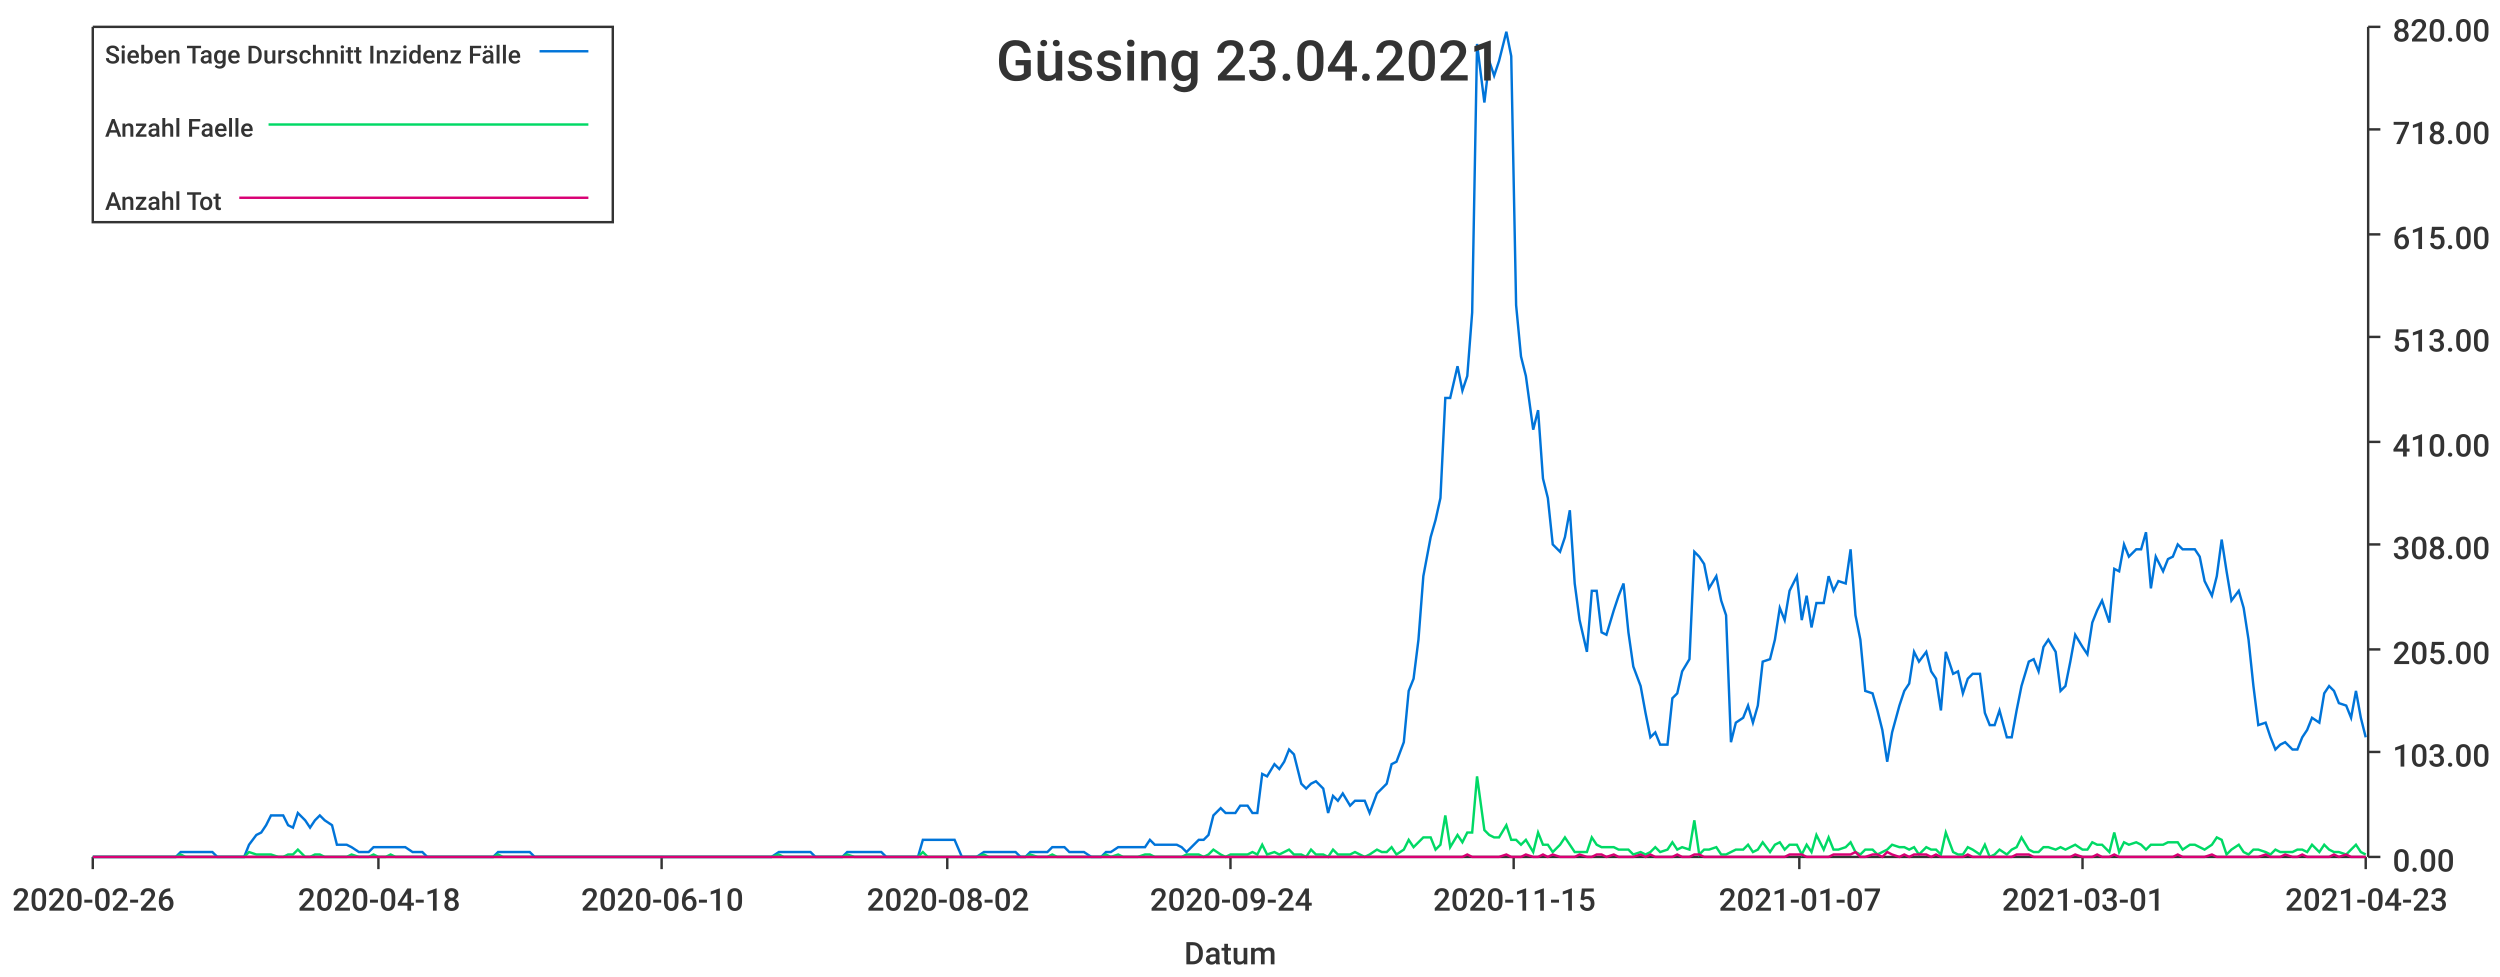
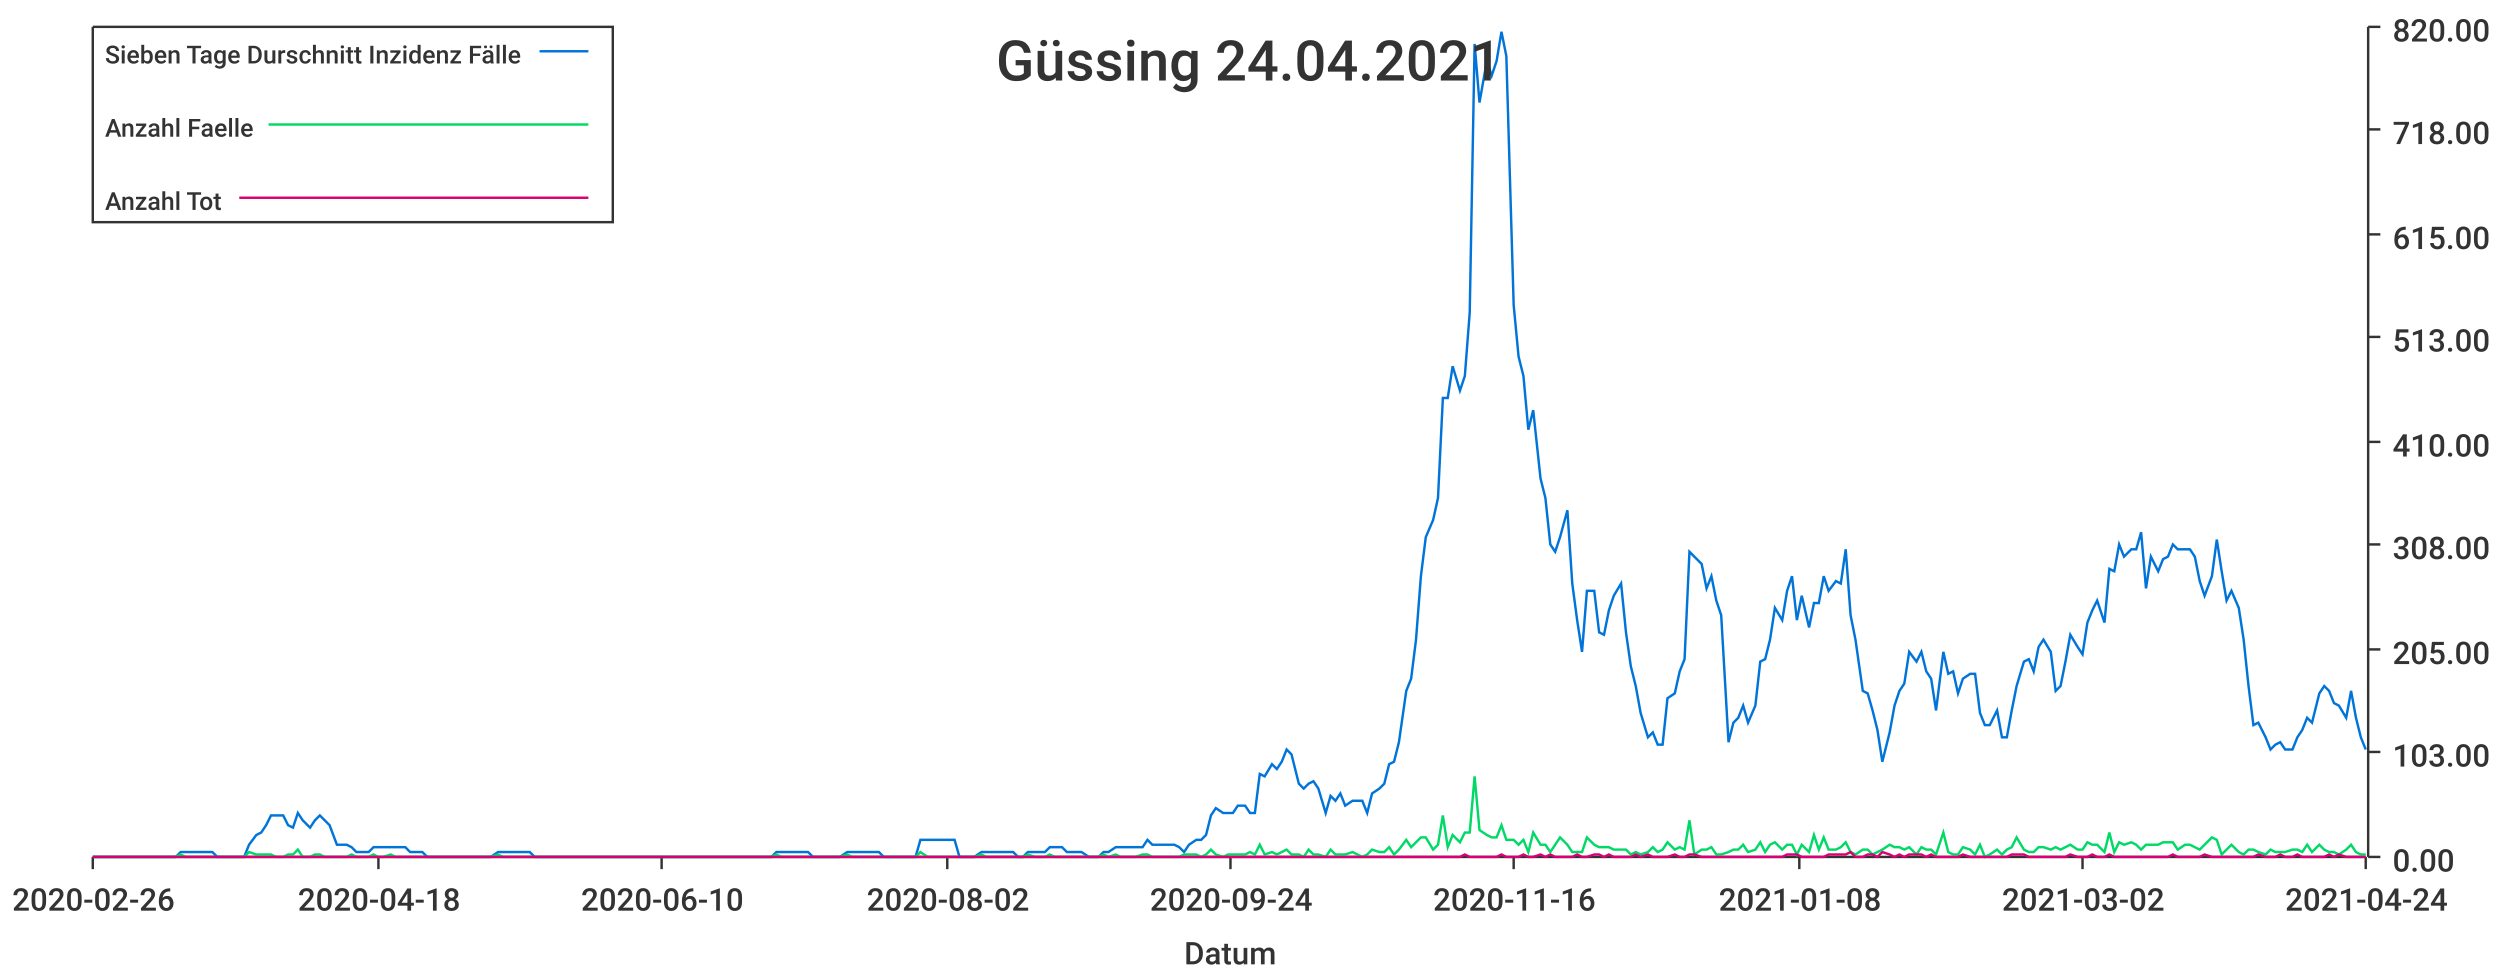
<svg xmlns="http://www.w3.org/2000/svg" width="1024" height="400">\n<path d="M 0 0 L 1024 0 L 1024 400 L 0 400 L 0 0" style="stroke-width:0;stroke:rgba(255,255,255,1.0);fill:rgba(255,255,255,1.0)" />
  <path d="M 38 11 L 969 11 L 969 351 L 38 351 L 38 11" style="stroke-width:0;stroke:rgba(255,255,255,1.0);fill:rgba(255,255,255,1.0)" />
  <path d="M 38 351 L 969 351" style="stroke-width:1;stroke:rgba(51,51,51,1.0);fill:none" />
  <path d="M 38 351 L 38 356" style="stroke-width:1;stroke:rgba(51,51,51,1.0);fill:none" />
  <text x="5" y="373" style="stroke-width:0;stroke:none;fill:rgba(51,51,51,1.0);font-size:12.8px;font-family:'Roboto Medium',sans-serif">2020-02-26</text>
  <path d="M 155 351 L 155 356" style="stroke-width:1;stroke:rgba(51,51,51,1.0);fill:none" />
  <text x="122" y="373" style="stroke-width:0;stroke:none;fill:rgba(51,51,51,1.0);font-size:12.8px;font-family:'Roboto Medium',sans-serif">2020-04-18</text>
  <path d="M 271 351 L 271 356" style="stroke-width:1;stroke:rgba(51,51,51,1.0);fill:none" />
  <text x="238" y="373" style="stroke-width:0;stroke:none;fill:rgba(51,51,51,1.0);font-size:12.8px;font-family:'Roboto Medium',sans-serif">2020-06-10</text>
  <path d="M 388 351 L 388 356" style="stroke-width:1;stroke:rgba(51,51,51,1.0);fill:none" />
  <text x="355" y="373" style="stroke-width:0;stroke:none;fill:rgba(51,51,51,1.0);font-size:12.8px;font-family:'Roboto Medium',sans-serif">2020-08-02</text>
  <path d="M 504 351 L 504 356" style="stroke-width:1;stroke:rgba(51,51,51,1.0);fill:none" />
  <text x="471" y="373" style="stroke-width:0;stroke:none;fill:rgba(51,51,51,1.0);font-size:12.8px;font-family:'Roboto Medium',sans-serif">2020-09-24</text>
  <path d="M 620 351 L 620 356" style="stroke-width:1;stroke:rgba(51,51,51,1.0);fill:none" />
-   <text x="587" y="373" style="stroke-width:0;stroke:none;fill:rgba(51,51,51,1.0);font-size:12.8px;font-family:'Roboto Medium',sans-serif">2020-11-15</text>
+   <text x="587" y="373" style="stroke-width:0;stroke:none;fill:rgba(51,51,51,1.0);font-size:12.8px;font-family:'Roboto Medium',sans-serif">2020-11-16</text>
  <path d="M 737 351 L 737 356" style="stroke-width:1;stroke:rgba(51,51,51,1.0);fill:none" />
-   <text x="704" y="373" style="stroke-width:0;stroke:none;fill:rgba(51,51,51,1.0);font-size:12.8px;font-family:'Roboto Medium',sans-serif">2021-01-07</text>
+   <text x="704" y="373" style="stroke-width:0;stroke:none;fill:rgba(51,51,51,1.0);font-size:12.8px;font-family:'Roboto Medium',sans-serif">2021-01-08</text>
  <path d="M 853 351 L 853 356" style="stroke-width:1;stroke:rgba(51,51,51,1.0);fill:none" />
-   <text x="820" y="373" style="stroke-width:0;stroke:none;fill:rgba(51,51,51,1.0);font-size:12.8px;font-family:'Roboto Medium',sans-serif">2021-03-01</text>
+   <text x="820" y="373" style="stroke-width:0;stroke:none;fill:rgba(51,51,51,1.0);font-size:12.8px;font-family:'Roboto Medium',sans-serif">2021-03-02</text>
  <path d="M 969 351 L 969 356" style="stroke-width:1;stroke:rgba(51,51,51,1.0);fill:none" />
-   <text x="936" y="373" style="stroke-width:0;stroke:none;fill:rgba(51,51,51,1.0);font-size:12.8px;font-family:'Roboto Medium',sans-serif">2021-04-23</text>
+   <text x="936" y="373" style="stroke-width:0;stroke:none;fill:rgba(51,51,51,1.0);font-size:12.8px;font-family:'Roboto Medium',sans-serif">2021-04-24</text>
  <text x="485" y="395" style="stroke-width:0;stroke:none;fill:rgba(51,51,51,1.0);font-size:12.8px;font-family:'Roboto Medium',sans-serif">Datum</text>
  <path d="M 970 351 L 970 11" style="stroke-width:1;stroke:rgba(51,51,51,1.0);fill:none" />
  <path d="M 970 351 L 975 351" style="stroke-width:1;stroke:rgba(51,51,51,1.0);fill:none" />
  <text x="980" y="357" style="stroke-width:0;stroke:none;fill:rgba(51,51,51,1.0);font-size:12.8px;font-family:'Roboto Medium',sans-serif">0.00</text>
  <path d="M 970 308 L 975 308" style="stroke-width:1;stroke:rgba(51,51,51,1.0);fill:none" />
  <text x="980" y="314" style="stroke-width:0;stroke:none;fill:rgba(51,51,51,1.0);font-size:12.8px;font-family:'Roboto Medium',sans-serif">103.00</text>
  <path d="M 970 266 L 975 266" style="stroke-width:1;stroke:rgba(51,51,51,1.0);fill:none" />
  <text x="980" y="272" style="stroke-width:0;stroke:none;fill:rgba(51,51,51,1.0);font-size:12.8px;font-family:'Roboto Medium',sans-serif">205.00</text>
  <path d="M 970 223 L 975 223" style="stroke-width:1;stroke:rgba(51,51,51,1.0);fill:none" />
  <text x="980" y="229" style="stroke-width:0;stroke:none;fill:rgba(51,51,51,1.0);font-size:12.8px;font-family:'Roboto Medium',sans-serif">308.00</text>
  <path d="M 970 181 L 975 181" style="stroke-width:1;stroke:rgba(51,51,51,1.0);fill:none" />
  <text x="980" y="187" style="stroke-width:0;stroke:none;fill:rgba(51,51,51,1.0);font-size:12.8px;font-family:'Roboto Medium',sans-serif">410.00</text>
  <path d="M 970 138 L 975 138" style="stroke-width:1;stroke:rgba(51,51,51,1.0);fill:none" />
  <text x="980" y="144" style="stroke-width:0;stroke:none;fill:rgba(51,51,51,1.0);font-size:12.8px;font-family:'Roboto Medium',sans-serif">513.00</text>
  <path d="M 970 96 L 975 96" style="stroke-width:1;stroke:rgba(51,51,51,1.0);fill:none" />
  <text x="980" y="102" style="stroke-width:0;stroke:none;fill:rgba(51,51,51,1.0);font-size:12.8px;font-family:'Roboto Medium',sans-serif">615.00</text>
  <path d="M 970 53 L 975 53" style="stroke-width:1;stroke:rgba(51,51,51,1.0);fill:none" />
  <text x="980" y="59" style="stroke-width:0;stroke:none;fill:rgba(51,51,51,1.0);font-size:12.8px;font-family:'Roboto Medium',sans-serif">718.00</text>
  <path d="M 970 11 L 975 11" style="stroke-width:1;stroke:rgba(51,51,51,1.0);fill:none" />
  <text x="980" y="17" style="stroke-width:0;stroke:none;fill:rgba(51,51,51,1.0);font-size:12.8px;font-family:'Roboto Medium',sans-serif">820.00</text>
-   <path d="M 38 351 L 41 351 L 43 351 L 45 351 L 47 351 L 50 351 L 52 351 L 54 351 L 56 351 L 58 351 L 61 351 L 63 351 L 65 351 L 67 351 L 69 351 L 72 351 L 74 349 L 76 349 L 78 349 L 80 349 L 83 349 L 85 349 L 87 349 L 89 351 L 91 351 L 94 351 L 96 351 L 98 351 L 100 351 L 102 346 L 105 342 L 107 341 L 109 338 L 111 334 L 114 334 L 116 334 L 118 338 L 120 339 L 122 333 L 125 336 L 127 339 L 129 336 L 131 334 L 133 336 L 136 338 L 138 346 L 140 346 L 142 346 L 144 347 L 147 349 L 149 349 L 151 349 L 153 347 L 155 347 L 158 347 L 160 347 L 162 347 L 164 347 L 166 347 L 169 349 L 171 349 L 173 349 L 175 351 L 177 351 L 180 351 L 182 351 L 184 351 L 186 351 L 189 351 L 191 351 L 193 351 L 195 351 L 197 351 L 200 351 L 202 351 L 204 349 L 206 349 L 208 349 L 211 349 L 213 349 L 215 349 L 217 349 L 219 351 L 222 351 L 224 351 L 226 351 L 228 351 L 230 351 L 233 351 L 235 351 L 237 351 L 239 351 L 241 351 L 244 351 L 246 351 L 248 351 L 250 351 L 252 351 L 255 351 L 257 351 L 259 351 L 261 351 L 264 351 L 266 351 L 268 351 L 270 351 L 272 351 L 275 351 L 277 351 L 279 351 L 281 351 L 283 351 L 286 351 L 288 351 L 290 351 L 292 351 L 294 351 L 297 351 L 299 351 L 301 351 L 303 351 L 305 351 L 308 351 L 310 351 L 312 351 L 314 351 L 316 351 L 319 349 L 321 349 L 323 349 L 325 349 L 328 349 L 330 349 L 332 349 L 334 351 L 336 351 L 339 351 L 341 351 L 343 351 L 345 351 L 347 349 L 350 349 L 352 349 L 354 349 L 356 349 L 358 349 L 361 349 L 363 351 L 365 351 L 367 351 L 369 351 L 372 351 L 374 351 L 376 351 L 378 344 L 380 344 L 383 344 L 385 344 L 387 344 L 389 344 L 391 344 L 394 351 L 396 351 L 398 351 L 400 351 L 403 349 L 405 349 L 407 349 L 409 349 L 411 349 L 414 349 L 416 349 L 418 351 L 420 351 L 422 349 L 425 349 L 427 349 L 429 349 L 431 347 L 433 347 L 436 347 L 438 349 L 440 349 L 442 349 L 444 349 L 447 351 L 449 351 L 451 351 L 453 349 L 455 349 L 458 347 L 460 347 L 462 347 L 464 347 L 466 347 L 469 347 L 471 344 L 473 346 L 475 346 L 478 346 L 480 346 L 482 346 L 484 347 L 486 349 L 489 346 L 491 344 L 493 344 L 495 342 L 497 334 L 500 331 L 502 333 L 504 333 L 506 333 L 508 330 L 511 330 L 513 333 L 515 333 L 517 317 L 519 318 L 522 313 L 524 315 L 526 312 L 528 307 L 530 309 L 533 321 L 535 323 L 537 321 L 539 320 L 542 323 L 544 333 L 546 326 L 548 328 L 550 325 L 553 330 L 555 328 L 557 328 L 559 328 L 561 333 L 564 325 L 566 323 L 568 321 L 570 313 L 572 312 L 575 304 L 577 283 L 579 278 L 581 262 L 583 236 L 586 220 L 588 213 L 590 204 L 592 163 L 594 163 L 597 150 L 599 160 L 601 154 L 603 128 L 605 18 L 608 42 L 610 25 L 612 31 L 614 25 L 617 13 L 619 23 L 621 125 L 623 146 L 625 154 L 628 176 L 630 168 L 632 196 L 634 204 L 636 223 L 639 226 L 641 220 L 643 209 L 645 239 L 647 254 L 650 267 L 652 242 L 654 242 L 656 259 L 658 260 L 661 250 L 663 244 L 665 239 L 667 259 L 669 273 L 672 281 L 674 292 L 676 302 L 678 300 L 680 305 L 683 305 L 685 286 L 687 284 L 689 275 L 692 270 L 694 226 L 696 228 L 698 231 L 700 241 L 703 236 L 705 246 L 707 252 L 709 304 L 711 296 L 714 294 L 716 289 L 718 296 L 720 289 L 722 271 L 725 270 L 727 262 L 729 249 L 731 254 L 733 242 L 736 236 L 738 254 L 740 244 L 742 257 L 744 247 L 747 247 L 749 236 L 751 242 L 753 238 L 756 239 L 758 225 L 760 252 L 762 262 L 764 283 L 767 284 L 769 291 L 771 299 L 773 312 L 775 300 L 778 289 L 780 283 L 782 280 L 784 267 L 786 271 L 789 267 L 791 275 L 793 278 L 795 291 L 797 267 L 800 276 L 802 275 L 804 284 L 806 278 L 808 276 L 811 276 L 813 292 L 815 297 L 817 297 L 819 291 L 822 302 L 824 302 L 826 291 L 828 281 L 831 271 L 833 270 L 835 275 L 837 265 L 839 262 L 842 267 L 844 283 L 846 281 L 848 271 L 850 260 L 853 265 L 855 268 L 857 255 L 859 250 L 861 246 L 864 255 L 866 233 L 868 234 L 870 223 L 872 228 L 875 225 L 877 225 L 879 218 L 881 241 L 883 228 L 886 234 L 888 229 L 890 228 L 892 223 L 894 225 L 897 225 L 899 225 L 901 228 L 903 238 L 906 244 L 908 236 L 910 221 L 912 234 L 914 246 L 917 242 L 919 249 L 921 262 L 923 281 L 925 297 L 928 296 L 930 302 L 932 307 L 934 305 L 936 304 L 939 307 L 941 307 L 943 302 L 945 299 L 947 294 L 950 296 L 952 284 L 954 281 L 956 283 L 958 288 L 961 289 L 963 294 L 965 283 L 967 294 L 969 302" style="stroke-width:1;stroke:rgba(0,116,217,1.0);fill:none" />
-   <path d="M 38 351 L 41 351 L 43 351 L 45 351 L 47 351 L 50 351 L 52 351 L 54 351 L 56 351 L 58 351 L 61 351 L 63 351 L 65 351 L 67 351 L 69 351 L 72 351 L 74 350 L 76 351 L 78 351 L 80 351 L 83 351 L 85 351 L 87 351 L 89 351 L 91 351 L 94 351 L 96 351 L 98 351 L 100 351 L 102 349 L 105 350 L 107 350 L 109 350 L 111 350 L 114 351 L 116 351 L 118 350 L 120 350 L 122 348 L 125 351 L 127 351 L 129 350 L 131 350 L 133 351 L 136 351 L 138 351 L 140 351 L 142 351 L 144 350 L 147 351 L 149 351 L 151 351 L 153 350 L 155 351 L 158 351 L 160 350 L 162 351 L 164 351 L 166 351 L 169 351 L 171 351 L 173 351 L 175 351 L 177 351 L 180 351 L 182 351 L 184 351 L 186 351 L 189 351 L 191 351 L 193 351 L 195 351 L 197 351 L 200 351 L 202 351 L 204 350 L 206 351 L 208 351 L 211 351 L 213 351 L 215 351 L 217 351 L 219 351 L 222 351 L 224 351 L 226 351 L 228 351 L 230 351 L 233 351 L 235 351 L 237 351 L 239 351 L 241 351 L 244 351 L 246 351 L 248 351 L 250 351 L 252 351 L 255 351 L 257 351 L 259 351 L 261 351 L 264 351 L 266 351 L 268 351 L 270 351 L 272 351 L 275 351 L 277 351 L 279 351 L 281 351 L 283 351 L 286 351 L 288 351 L 290 351 L 292 351 L 294 351 L 297 351 L 299 351 L 301 351 L 303 351 L 305 351 L 308 351 L 310 351 L 312 351 L 314 351 L 316 351 L 319 350 L 321 351 L 323 351 L 325 351 L 328 351 L 330 351 L 332 351 L 334 351 L 336 351 L 339 351 L 341 351 L 343 351 L 345 351 L 347 350 L 350 351 L 352 351 L 354 351 L 356 351 L 358 351 L 361 351 L 363 351 L 365 351 L 367 351 L 369 351 L 372 351 L 374 351 L 376 351 L 378 349 L 380 351 L 383 351 L 385 351 L 387 351 L 389 351 L 391 351 L 394 351 L 396 351 L 398 351 L 400 351 L 403 350 L 405 351 L 407 351 L 409 351 L 411 351 L 414 351 L 416 351 L 418 351 L 420 351 L 422 350 L 425 351 L 427 351 L 429 351 L 431 350 L 433 351 L 436 351 L 438 351 L 440 351 L 442 351 L 444 351 L 447 351 L 449 351 L 451 351 L 453 350 L 455 351 L 458 350 L 460 351 L 462 351 L 464 351 L 466 351 L 469 350 L 471 350 L 473 351 L 475 351 L 478 351 L 480 351 L 482 351 L 484 351 L 486 350 L 489 350 L 491 350 L 493 351 L 495 350 L 497 348 L 500 350 L 502 351 L 504 350 L 506 350 L 508 350 L 511 350 L 513 349 L 515 350 L 517 346 L 519 350 L 522 349 L 524 350 L 526 349 L 528 348 L 530 350 L 533 350 L 535 351 L 537 348 L 539 350 L 542 350 L 544 351 L 546 348 L 548 350 L 550 350 L 553 350 L 555 349 L 557 350 L 559 351 L 561 350 L 564 348 L 566 349 L 568 349 L 570 347 L 572 350 L 575 348 L 577 344 L 579 347 L 581 345 L 583 343 L 586 343 L 588 348 L 590 346 L 592 334 L 594 347 L 597 342 L 599 345 L 601 341 L 603 341 L 605 318 L 608 340 L 610 342 L 612 343 L 614 343 L 617 338 L 619 344 L 621 344 L 623 346 L 625 344 L 628 349 L 630 341 L 632 346 L 634 346 L 636 349 L 639 346 L 641 343 L 643 346 L 645 349 L 647 349 L 650 349 L 652 343 L 654 346 L 656 347 L 658 347 L 661 347 L 663 348 L 665 348 L 667 348 L 669 350 L 672 349 L 674 350 L 676 349 L 678 347 L 680 349 L 683 348 L 685 345 L 687 348 L 689 347 L 692 348 L 694 336 L 696 350 L 698 348 L 700 348 L 703 347 L 705 350 L 707 350 L 709 349 L 711 348 L 714 348 L 716 346 L 718 349 L 720 348 L 722 345 L 725 349 L 727 346 L 729 345 L 731 348 L 733 346 L 736 346 L 738 350 L 740 346 L 742 349 L 744 342 L 747 348 L 749 343 L 751 348 L 753 348 L 756 347 L 758 345 L 760 349 L 762 350 L 764 348 L 767 348 L 769 350 L 771 349 L 773 348 L 775 346 L 778 347 L 780 347 L 782 348 L 784 347 L 786 350 L 789 347 L 791 348 L 793 348 L 795 350 L 797 341 L 800 349 L 802 350 L 804 350 L 806 347 L 808 348 L 811 350 L 813 346 L 815 351 L 817 350 L 819 348 L 822 350 L 824 348 L 826 347 L 828 343 L 831 348 L 833 349 L 835 349 L 837 347 L 839 347 L 842 348 L 844 347 L 846 348 L 848 347 L 850 346 L 853 348 L 855 348 L 857 345 L 859 346 L 861 346 L 864 349 L 866 341 L 868 349 L 870 345 L 872 346 L 875 345 L 877 346 L 879 348 L 881 346 L 883 346 L 886 346 L 888 345 L 890 345 L 892 345 L 894 348 L 897 346 L 899 346 L 901 347 L 903 348 L 906 346 L 908 343 L 910 344 L 912 350 L 914 348 L 917 346 L 919 349 L 921 350 L 923 348 L 925 348 L 928 349 L 930 350 L 932 348 L 934 349 L 936 349 L 939 349 L 941 348 L 943 348 L 945 349 L 947 346 L 950 349 L 952 346 L 954 348 L 956 349 L 958 349 L 961 350 L 963 348 L 965 346 L 967 349 L 969 350" style="stroke-width:1;stroke:rgba(0,217,101,1.0);fill:none" />
-   <path d="M 38 351 L 41 351 L 43 351 L 45 351 L 47 351 L 50 351 L 52 351 L 54 351 L 56 351 L 58 351 L 61 351 L 63 351 L 65 351 L 67 351 L 69 351 L 72 351 L 74 351 L 76 351 L 78 351 L 80 351 L 83 351 L 85 351 L 87 351 L 89 351 L 91 351 L 94 351 L 96 351 L 98 351 L 100 351 L 102 351 L 105 351 L 107 351 L 109 351 L 111 351 L 114 351 L 116 351 L 118 351 L 120 351 L 122 351 L 125 351 L 127 351 L 129 351 L 131 351 L 133 351 L 136 351 L 138 351 L 140 351 L 142 351 L 144 351 L 147 351 L 149 351 L 151 351 L 153 351 L 155 351 L 158 351 L 160 351 L 162 351 L 164 351 L 166 351 L 169 351 L 171 351 L 173 351 L 175 351 L 177 351 L 180 351 L 182 351 L 184 351 L 186 351 L 189 351 L 191 351 L 193 351 L 195 351 L 197 351 L 200 351 L 202 351 L 204 351 L 206 351 L 208 351 L 211 351 L 213 351 L 215 351 L 217 351 L 219 351 L 222 351 L 224 351 L 226 351 L 228 351 L 230 351 L 233 351 L 235 351 L 237 351 L 239 351 L 241 351 L 244 351 L 246 351 L 248 351 L 250 351 L 252 351 L 255 351 L 257 351 L 259 351 L 261 351 L 264 351 L 266 351 L 268 351 L 270 351 L 272 351 L 275 351 L 277 351 L 279 351 L 281 351 L 283 351 L 286 351 L 288 351 L 290 351 L 292 351 L 294 351 L 297 351 L 299 351 L 301 351 L 303 351 L 305 351 L 308 351 L 310 351 L 312 351 L 314 351 L 316 351 L 319 351 L 321 351 L 323 351 L 325 351 L 328 351 L 330 351 L 332 351 L 334 351 L 336 351 L 339 351 L 341 351 L 343 351 L 345 351 L 347 351 L 350 351 L 352 351 L 354 351 L 356 351 L 358 351 L 361 351 L 363 351 L 365 351 L 367 351 L 369 351 L 372 351 L 374 351 L 376 351 L 378 351 L 380 351 L 383 351 L 385 351 L 387 351 L 389 351 L 391 351 L 394 351 L 396 351 L 398 351 L 400 351 L 403 351 L 405 351 L 407 351 L 409 351 L 411 351 L 414 351 L 416 351 L 418 351 L 420 351 L 422 351 L 425 351 L 427 351 L 429 351 L 431 351 L 433 351 L 436 351 L 438 351 L 440 351 L 442 351 L 444 351 L 447 351 L 449 351 L 451 351 L 453 351 L 455 351 L 458 351 L 460 351 L 462 351 L 464 351 L 466 351 L 469 351 L 471 351 L 473 351 L 475 351 L 478 351 L 480 351 L 482 351 L 484 351 L 486 351 L 489 351 L 491 351 L 493 351 L 495 351 L 497 351 L 500 351 L 502 351 L 504 351 L 506 351 L 508 351 L 511 351 L 513 351 L 515 351 L 517 351 L 519 351 L 522 351 L 524 351 L 526 351 L 528 351 L 530 351 L 533 351 L 535 351 L 537 351 L 539 351 L 542 351 L 544 351 L 546 351 L 548 351 L 550 351 L 553 351 L 555 351 L 557 351 L 559 351 L 561 351 L 564 351 L 566 351 L 568 351 L 570 351 L 572 351 L 575 351 L 577 351 L 579 351 L 581 351 L 583 351 L 586 351 L 588 351 L 590 351 L 592 351 L 594 351 L 597 351 L 599 351 L 601 350 L 603 351 L 605 351 L 608 351 L 610 351 L 612 351 L 614 351 L 617 350 L 619 351 L 621 351 L 623 351 L 625 350 L 628 351 L 630 351 L 632 350 L 634 351 L 636 350 L 639 351 L 641 351 L 643 351 L 645 351 L 647 350 L 650 351 L 652 351 L 654 350 L 656 350 L 658 351 L 661 350 L 663 351 L 665 351 L 667 351 L 669 351 L 672 350 L 674 351 L 676 350 L 678 351 L 680 351 L 683 351 L 685 351 L 687 350 L 689 351 L 692 351 L 694 350 L 696 350 L 698 351 L 700 351 L 703 351 L 705 351 L 707 351 L 709 351 L 711 351 L 714 351 L 716 351 L 718 351 L 720 351 L 722 351 L 725 351 L 727 351 L 729 351 L 731 351 L 733 350 L 736 350 L 738 350 L 740 351 L 742 351 L 744 351 L 747 351 L 749 351 L 751 350 L 753 350 L 756 350 L 758 350 L 760 349 L 762 351 L 764 351 L 767 350 L 769 350 L 771 351 L 773 349 L 775 350 L 778 351 L 780 350 L 782 351 L 784 350 L 786 350 L 789 350 L 791 351 L 793 350 L 795 351 L 797 351 L 800 351 L 802 351 L 804 351 L 806 350 L 808 351 L 811 351 L 813 351 L 815 351 L 817 351 L 819 351 L 822 351 L 824 351 L 826 350 L 828 350 L 831 350 L 833 351 L 835 351 L 837 351 L 839 351 L 842 351 L 844 351 L 846 351 L 848 351 L 850 350 L 853 351 L 855 351 L 857 351 L 859 350 L 861 351 L 864 351 L 866 350 L 868 351 L 870 351 L 872 351 L 875 351 L 877 351 L 879 351 L 881 351 L 883 351 L 886 351 L 888 351 L 890 351 L 892 350 L 894 351 L 897 351 L 899 351 L 901 351 L 903 351 L 906 350 L 908 351 L 910 351 L 912 351 L 914 351 L 917 351 L 919 351 L 921 351 L 923 351 L 925 351 L 928 350 L 930 351 L 932 351 L 934 351 L 936 350 L 939 351 L 941 351 L 943 350 L 945 351 L 947 351 L 950 351 L 952 351 L 954 351 L 956 350 L 958 351 L 961 350 L 963 351 L 965 351 L 967 351 L 969 351" style="stroke-width:1;stroke:rgba(217,0,116,1.0);fill:none" />
-   <text x="408" y="33" style="stroke-width:0;stroke:none;fill:rgba(51,51,51,1.0);font-size:23.0px;font-family:'Roboto Medium',sans-serif">Güssing 23.04.2021</text>
+   <path d="M 38 351 L 41 351 L 43 351 L 45 351 L 47 351 L 50 351 L 52 351 L 54 351 L 56 351 L 58 351 L 61 351 L 63 351 L 65 351 L 67 351 L 69 351 L 72 351 L 74 349 L 76 349 L 78 349 L 80 349 L 83 349 L 85 349 L 87 349 L 89 351 L 91 351 L 94 351 L 96 351 L 98 351 L 100 351 L 102 346 L 105 342 L 107 341 L 109 338 L 111 334 L 113 334 L 116 334 L 118 338 L 120 339 L 122 333 L 124 336 L 127 339 L 129 336 L 131 334 L 133 336 L 135 338 L 138 346 L 140 346 L 142 346 L 144 347 L 146 349 L 149 349 L 151 349 L 153 347 L 155 347 L 157 347 L 160 347 L 162 347 L 164 347 L 166 347 L 168 349 L 171 349 L 173 349 L 175 351 L 177 351 L 179 351 L 182 351 L 184 351 L 186 351 L 188 351 L 190 351 L 193 351 L 195 351 L 197 351 L 199 351 L 201 351 L 204 349 L 206 349 L 208 349 L 210 349 L 212 349 L 215 349 L 217 349 L 219 351 L 221 351 L 223 351 L 226 351 L 228 351 L 230 351 L 232 351 L 234 351 L 237 351 L 239 351 L 241 351 L 243 351 L 245 351 L 248 351 L 250 351 L 252 351 L 254 351 L 256 351 L 259 351 L 261 351 L 263 351 L 265 351 L 267 351 L 270 351 L 272 351 L 274 351 L 276 351 L 278 351 L 281 351 L 283 351 L 285 351 L 287 351 L 289 351 L 292 351 L 294 351 L 296 351 L 298 351 L 300 351 L 303 351 L 305 351 L 307 351 L 309 351 L 311 351 L 314 351 L 316 351 L 318 349 L 320 349 L 322 349 L 325 349 L 327 349 L 329 349 L 331 349 L 333 351 L 336 351 L 338 351 L 340 351 L 342 351 L 344 351 L 347 349 L 349 349 L 351 349 L 353 349 L 355 349 L 358 349 L 360 349 L 362 351 L 364 351 L 366 351 L 369 351 L 371 351 L 373 351 L 375 351 L 377 344 L 380 344 L 382 344 L 384 344 L 386 344 L 388 344 L 391 344 L 393 351 L 395 351 L 397 351 L 399 351 L 402 349 L 404 349 L 406 349 L 408 349 L 410 349 L 413 349 L 415 349 L 417 351 L 419 351 L 421 349 L 424 349 L 426 349 L 428 349 L 430 347 L 432 347 L 435 347 L 437 349 L 439 349 L 441 349 L 443 349 L 446 351 L 448 351 L 450 351 L 452 349 L 454 349 L 457 347 L 459 347 L 461 347 L 463 347 L 465 347 L 468 347 L 470 344 L 472 346 L 474 346 L 476 346 L 479 346 L 481 346 L 483 347 L 485 349 L 487 346 L 490 344 L 492 344 L 494 342 L 496 334 L 498 331 L 501 333 L 503 333 L 505 333 L 507 330 L 510 330 L 512 333 L 514 333 L 516 317 L 518 318 L 521 313 L 523 315 L 525 312 L 527 307 L 529 309 L 532 321 L 534 323 L 536 321 L 538 320 L 540 323 L 543 333 L 545 326 L 547 328 L 549 325 L 551 330 L 554 328 L 556 328 L 558 328 L 560 333 L 562 325 L 565 323 L 567 321 L 569 313 L 571 312 L 573 304 L 576 283 L 578 278 L 580 262 L 582 236 L 584 220 L 587 213 L 589 204 L 591 163 L 593 163 L 595 150 L 598 160 L 600 154 L 602 128 L 604 18 L 606 42 L 609 25 L 611 31 L 613 25 L 615 13 L 617 23 L 620 125 L 622 146 L 624 154 L 626 176 L 628 168 L 631 196 L 633 204 L 635 223 L 637 226 L 639 220 L 642 209 L 644 239 L 646 254 L 648 267 L 650 242 L 653 242 L 655 259 L 657 260 L 659 250 L 661 244 L 664 239 L 666 259 L 668 273 L 670 281 L 672 292 L 675 302 L 677 300 L 679 305 L 681 305 L 683 286 L 686 284 L 688 275 L 690 270 L 692 226 L 694 228 L 697 231 L 699 241 L 701 236 L 703 246 L 705 252 L 708 304 L 710 296 L 712 294 L 714 289 L 716 296 L 719 289 L 721 271 L 723 270 L 725 262 L 727 249 L 730 254 L 732 242 L 734 236 L 736 254 L 738 244 L 741 257 L 743 247 L 745 247 L 747 236 L 749 242 L 752 238 L 754 239 L 756 225 L 758 252 L 760 262 L 763 283 L 765 284 L 767 291 L 769 299 L 771 312 L 774 300 L 776 289 L 778 283 L 780 280 L 782 267 L 785 271 L 787 267 L 789 275 L 791 278 L 793 291 L 796 267 L 798 276 L 800 275 L 802 284 L 804 278 L 807 276 L 809 276 L 811 292 L 813 297 L 815 297 L 818 291 L 820 302 L 822 302 L 824 291 L 826 281 L 829 271 L 831 270 L 833 275 L 835 265 L 837 262 L 840 267 L 842 283 L 844 281 L 846 271 L 848 260 L 851 265 L 853 268 L 855 255 L 857 250 L 859 246 L 862 255 L 864 233 L 866 234 L 868 223 L 870 228 L 873 225 L 875 225 L 877 218 L 879 241 L 881 228 L 884 234 L 886 229 L 888 228 L 890 223 L 892 225 L 895 225 L 897 225 L 899 228 L 901 238 L 903 244 L 906 236 L 908 221 L 910 234 L 912 246 L 914 242 L 917 249 L 919 262 L 921 281 L 923 297 L 925 296 L 928 302 L 930 307 L 932 305 L 934 304 L 936 307 L 939 307 L 941 302 L 943 299 L 945 294 L 947 296 L 950 284 L 952 281 L 954 283 L 956 288 L 958 289 L 961 294 L 963 283 L 965 294 L 967 302 L 969 307" style="stroke-width:1;stroke:rgba(0,116,217,1.0);fill:none" />
+   <path d="M 38 351 L 41 351 L 43 351 L 45 351 L 47 351 L 50 351 L 52 351 L 54 351 L 56 351 L 58 351 L 61 351 L 63 351 L 65 351 L 67 351 L 69 351 L 72 351 L 74 350 L 76 351 L 78 351 L 80 351 L 83 351 L 85 351 L 87 351 L 89 351 L 91 351 L 94 351 L 96 351 L 98 351 L 100 351 L 102 349 L 105 350 L 107 350 L 109 350 L 111 350 L 113 351 L 116 351 L 118 350 L 120 350 L 122 348 L 124 351 L 127 351 L 129 350 L 131 350 L 133 351 L 135 351 L 138 351 L 140 351 L 142 351 L 144 350 L 146 351 L 149 351 L 151 351 L 153 350 L 155 351 L 157 351 L 160 350 L 162 351 L 164 351 L 166 351 L 168 351 L 171 351 L 173 351 L 175 351 L 177 351 L 179 351 L 182 351 L 184 351 L 186 351 L 188 351 L 190 351 L 193 351 L 195 351 L 197 351 L 199 351 L 201 351 L 204 350 L 206 351 L 208 351 L 210 351 L 212 351 L 215 351 L 217 351 L 219 351 L 221 351 L 223 351 L 226 351 L 228 351 L 230 351 L 232 351 L 234 351 L 237 351 L 239 351 L 241 351 L 243 351 L 245 351 L 248 351 L 250 351 L 252 351 L 254 351 L 256 351 L 259 351 L 261 351 L 263 351 L 265 351 L 267 351 L 270 351 L 272 351 L 274 351 L 276 351 L 278 351 L 281 351 L 283 351 L 285 351 L 287 351 L 289 351 L 292 351 L 294 351 L 296 351 L 298 351 L 300 351 L 303 351 L 305 351 L 307 351 L 309 351 L 311 351 L 314 351 L 316 351 L 318 350 L 320 351 L 322 351 L 325 351 L 327 351 L 329 351 L 331 351 L 333 351 L 336 351 L 338 351 L 340 351 L 342 351 L 344 351 L 347 350 L 349 351 L 351 351 L 353 351 L 355 351 L 358 351 L 360 351 L 362 351 L 364 351 L 366 351 L 369 351 L 371 351 L 373 351 L 375 351 L 377 349 L 380 351 L 382 351 L 384 351 L 386 351 L 388 351 L 391 351 L 393 351 L 395 351 L 397 351 L 399 351 L 402 350 L 404 351 L 406 351 L 408 351 L 410 351 L 413 351 L 415 351 L 417 351 L 419 351 L 421 350 L 424 351 L 426 351 L 428 351 L 430 350 L 432 351 L 435 351 L 437 351 L 439 351 L 441 351 L 443 351 L 446 351 L 448 351 L 450 351 L 452 350 L 454 351 L 457 350 L 459 351 L 461 351 L 463 351 L 465 351 L 468 350 L 470 350 L 472 351 L 474 351 L 476 351 L 479 351 L 481 351 L 483 351 L 485 350 L 487 350 L 490 350 L 492 351 L 494 350 L 496 348 L 498 350 L 501 351 L 503 350 L 505 350 L 507 350 L 510 350 L 512 349 L 514 350 L 516 346 L 518 350 L 521 349 L 523 350 L 525 349 L 527 348 L 529 350 L 532 350 L 534 351 L 536 348 L 538 350 L 540 350 L 543 351 L 545 348 L 547 350 L 549 350 L 551 350 L 554 349 L 556 350 L 558 351 L 560 350 L 562 348 L 565 349 L 567 349 L 569 347 L 571 350 L 573 348 L 576 344 L 578 347 L 580 345 L 582 343 L 584 343 L 587 348 L 589 346 L 591 334 L 593 347 L 595 342 L 598 345 L 600 341 L 602 341 L 604 318 L 606 340 L 609 342 L 611 343 L 613 343 L 615 338 L 617 344 L 620 344 L 622 346 L 624 344 L 626 349 L 628 341 L 631 346 L 633 346 L 635 349 L 637 346 L 639 343 L 642 346 L 644 349 L 646 349 L 648 349 L 650 343 L 653 346 L 655 347 L 657 347 L 659 347 L 661 348 L 664 348 L 666 348 L 668 350 L 670 349 L 672 350 L 675 349 L 677 347 L 679 349 L 681 348 L 683 345 L 686 348 L 688 347 L 690 348 L 692 336 L 694 350 L 697 348 L 699 348 L 701 347 L 703 350 L 705 350 L 708 349 L 710 348 L 712 348 L 714 346 L 716 349 L 719 348 L 721 345 L 723 349 L 725 346 L 727 345 L 730 348 L 732 346 L 734 346 L 736 350 L 738 346 L 741 349 L 743 342 L 745 348 L 747 343 L 749 348 L 752 348 L 754 347 L 756 345 L 758 349 L 760 350 L 763 348 L 765 348 L 767 350 L 769 349 L 771 348 L 774 346 L 776 347 L 778 347 L 780 348 L 782 347 L 785 350 L 787 347 L 789 348 L 791 348 L 793 350 L 796 341 L 798 349 L 800 350 L 802 350 L 804 347 L 807 348 L 809 350 L 811 346 L 813 351 L 815 350 L 818 348 L 820 350 L 822 348 L 824 347 L 826 343 L 829 348 L 831 349 L 833 349 L 835 347 L 837 347 L 840 348 L 842 347 L 844 348 L 846 347 L 848 346 L 851 348 L 853 348 L 855 345 L 857 346 L 859 346 L 862 349 L 864 341 L 866 349 L 868 345 L 870 346 L 873 345 L 875 346 L 877 348 L 879 346 L 881 346 L 884 346 L 886 345 L 888 345 L 890 345 L 892 348 L 895 346 L 897 346 L 899 347 L 901 348 L 903 346 L 906 343 L 908 344 L 910 350 L 912 348 L 914 346 L 917 349 L 919 350 L 921 348 L 923 348 L 925 349 L 928 350 L 930 348 L 932 349 L 934 349 L 936 349 L 939 348 L 941 348 L 943 349 L 945 346 L 947 349 L 950 346 L 952 348 L 954 349 L 956 349 L 958 350 L 961 348 L 963 346 L 965 349 L 967 350 L 969 350" style="stroke-width:1;stroke:rgba(0,217,101,1.0);fill:none" />
+   <path d="M 38 351 L 41 351 L 43 351 L 45 351 L 47 351 L 50 351 L 52 351 L 54 351 L 56 351 L 58 351 L 61 351 L 63 351 L 65 351 L 67 351 L 69 351 L 72 351 L 74 351 L 76 351 L 78 351 L 80 351 L 83 351 L 85 351 L 87 351 L 89 351 L 91 351 L 94 351 L 96 351 L 98 351 L 100 351 L 102 351 L 105 351 L 107 351 L 109 351 L 111 351 L 113 351 L 116 351 L 118 351 L 120 351 L 122 351 L 124 351 L 127 351 L 129 351 L 131 351 L 133 351 L 135 351 L 138 351 L 140 351 L 142 351 L 144 351 L 146 351 L 149 351 L 151 351 L 153 351 L 155 351 L 157 351 L 160 351 L 162 351 L 164 351 L 166 351 L 168 351 L 171 351 L 173 351 L 175 351 L 177 351 L 179 351 L 182 351 L 184 351 L 186 351 L 188 351 L 190 351 L 193 351 L 195 351 L 197 351 L 199 351 L 201 351 L 204 351 L 206 351 L 208 351 L 210 351 L 212 351 L 215 351 L 217 351 L 219 351 L 221 351 L 223 351 L 226 351 L 228 351 L 230 351 L 232 351 L 234 351 L 237 351 L 239 351 L 241 351 L 243 351 L 245 351 L 248 351 L 250 351 L 252 351 L 254 351 L 256 351 L 259 351 L 261 351 L 263 351 L 265 351 L 267 351 L 270 351 L 272 351 L 274 351 L 276 351 L 278 351 L 281 351 L 283 351 L 285 351 L 287 351 L 289 351 L 292 351 L 294 351 L 296 351 L 298 351 L 300 351 L 303 351 L 305 351 L 307 351 L 309 351 L 311 351 L 314 351 L 316 351 L 318 351 L 320 351 L 322 351 L 325 351 L 327 351 L 329 351 L 331 351 L 333 351 L 336 351 L 338 351 L 340 351 L 342 351 L 344 351 L 347 351 L 349 351 L 351 351 L 353 351 L 355 351 L 358 351 L 360 351 L 362 351 L 364 351 L 366 351 L 369 351 L 371 351 L 373 351 L 375 351 L 377 351 L 380 351 L 382 351 L 384 351 L 386 351 L 388 351 L 391 351 L 393 351 L 395 351 L 397 351 L 399 351 L 402 351 L 404 351 L 406 351 L 408 351 L 410 351 L 413 351 L 415 351 L 417 351 L 419 351 L 421 351 L 424 351 L 426 351 L 428 351 L 430 351 L 432 351 L 435 351 L 437 351 L 439 351 L 441 351 L 443 351 L 446 351 L 448 351 L 450 351 L 452 351 L 454 351 L 457 351 L 459 351 L 461 351 L 463 351 L 465 351 L 468 351 L 470 351 L 472 351 L 474 351 L 476 351 L 479 351 L 481 351 L 483 351 L 485 351 L 487 351 L 490 351 L 492 351 L 494 351 L 496 351 L 498 351 L 501 351 L 503 351 L 505 351 L 507 351 L 510 351 L 512 351 L 514 351 L 516 351 L 518 351 L 521 351 L 523 351 L 525 351 L 527 351 L 529 351 L 532 351 L 534 351 L 536 351 L 538 351 L 540 351 L 543 351 L 545 351 L 547 351 L 549 351 L 551 351 L 554 351 L 556 351 L 558 351 L 560 351 L 562 351 L 565 351 L 567 351 L 569 351 L 571 351 L 573 351 L 576 351 L 578 351 L 580 351 L 582 351 L 584 351 L 587 351 L 589 351 L 591 351 L 593 351 L 595 351 L 598 351 L 600 350 L 602 351 L 604 351 L 606 351 L 609 351 L 611 351 L 613 351 L 615 350 L 617 351 L 620 351 L 622 351 L 624 350 L 626 351 L 628 351 L 631 350 L 633 351 L 635 350 L 637 351 L 639 351 L 642 351 L 644 351 L 646 350 L 648 351 L 650 351 L 653 350 L 655 350 L 657 351 L 659 350 L 661 351 L 664 351 L 666 351 L 668 351 L 670 350 L 672 351 L 675 350 L 677 351 L 679 351 L 681 351 L 683 351 L 686 350 L 688 351 L 690 351 L 692 350 L 694 350 L 697 351 L 699 351 L 701 351 L 703 351 L 705 351 L 708 351 L 710 351 L 712 351 L 714 351 L 716 351 L 719 351 L 721 351 L 723 351 L 725 351 L 727 351 L 730 351 L 732 350 L 734 350 L 736 350 L 738 351 L 741 351 L 743 351 L 745 351 L 747 351 L 749 350 L 752 350 L 754 350 L 756 350 L 758 349 L 760 351 L 763 351 L 765 350 L 767 350 L 769 351 L 771 349 L 774 350 L 776 351 L 778 350 L 780 351 L 782 350 L 785 350 L 787 350 L 789 351 L 791 350 L 793 351 L 796 351 L 798 351 L 800 351 L 802 351 L 804 350 L 807 351 L 809 351 L 811 351 L 813 351 L 815 351 L 818 351 L 820 351 L 822 351 L 824 350 L 826 350 L 829 350 L 831 351 L 833 351 L 835 351 L 837 351 L 840 351 L 842 351 L 844 351 L 846 351 L 848 350 L 851 351 L 853 351 L 855 351 L 857 350 L 859 351 L 862 351 L 864 350 L 866 351 L 868 351 L 870 351 L 873 351 L 875 351 L 877 351 L 879 351 L 881 351 L 884 351 L 886 351 L 888 351 L 890 350 L 892 351 L 895 351 L 897 351 L 899 351 L 901 351 L 903 350 L 906 351 L 908 351 L 910 351 L 912 351 L 914 351 L 917 351 L 919 351 L 921 351 L 923 351 L 925 350 L 928 351 L 930 351 L 932 351 L 934 350 L 936 351 L 939 351 L 941 350 L 943 351 L 945 351 L 947 351 L 950 351 L 952 351 L 954 350 L 956 351 L 958 350 L 961 351 L 963 351 L 965 351 L 967 351 L 969 351" style="stroke-width:1;stroke:rgba(217,0,116,1.0);fill:none" />
+   <text x="408" y="33" style="stroke-width:0;stroke:none;fill:rgba(51,51,51,1.0);font-size:23.0px;font-family:'Roboto Medium',sans-serif">Güssing 24.04.2021</text>
  <path d="M 38 11 L 251 11 L 251 91 L 38 91 L 38 11" style="stroke-width:1;stroke:rgba(51,51,51,1.0);fill:rgba(255,255,255,1.0)" />
  <text x="43" y="26" style="stroke-width:0;stroke:none;fill:rgba(51,51,51,1.0);font-size:10.2px;font-family:'Roboto Medium',sans-serif">Sieben Tage Durschnitt Inzidenz Fälle</text>
  <path d="M 221 21 L 241 21" style="stroke-width:1;stroke:rgba(0,116,217,1.0);fill:none" />
  <text x="43" y="56" style="stroke-width:0;stroke:none;fill:rgba(51,51,51,1.0);font-size:10.2px;font-family:'Roboto Medium',sans-serif">Anzahl Faelle</text>
  <path d="M 110 51 L 241 51" style="stroke-width:1;stroke:rgba(0,217,101,1.0);fill:none" />
  <text x="43" y="86" style="stroke-width:0;stroke:none;fill:rgba(51,51,51,1.0);font-size:10.2px;font-family:'Roboto Medium',sans-serif">Anzahl Tot</text>
  <path d="M 98 81 L 241 81" style="stroke-width:1;stroke:rgba(217,0,116,1.0);fill:none" />
</svg>
